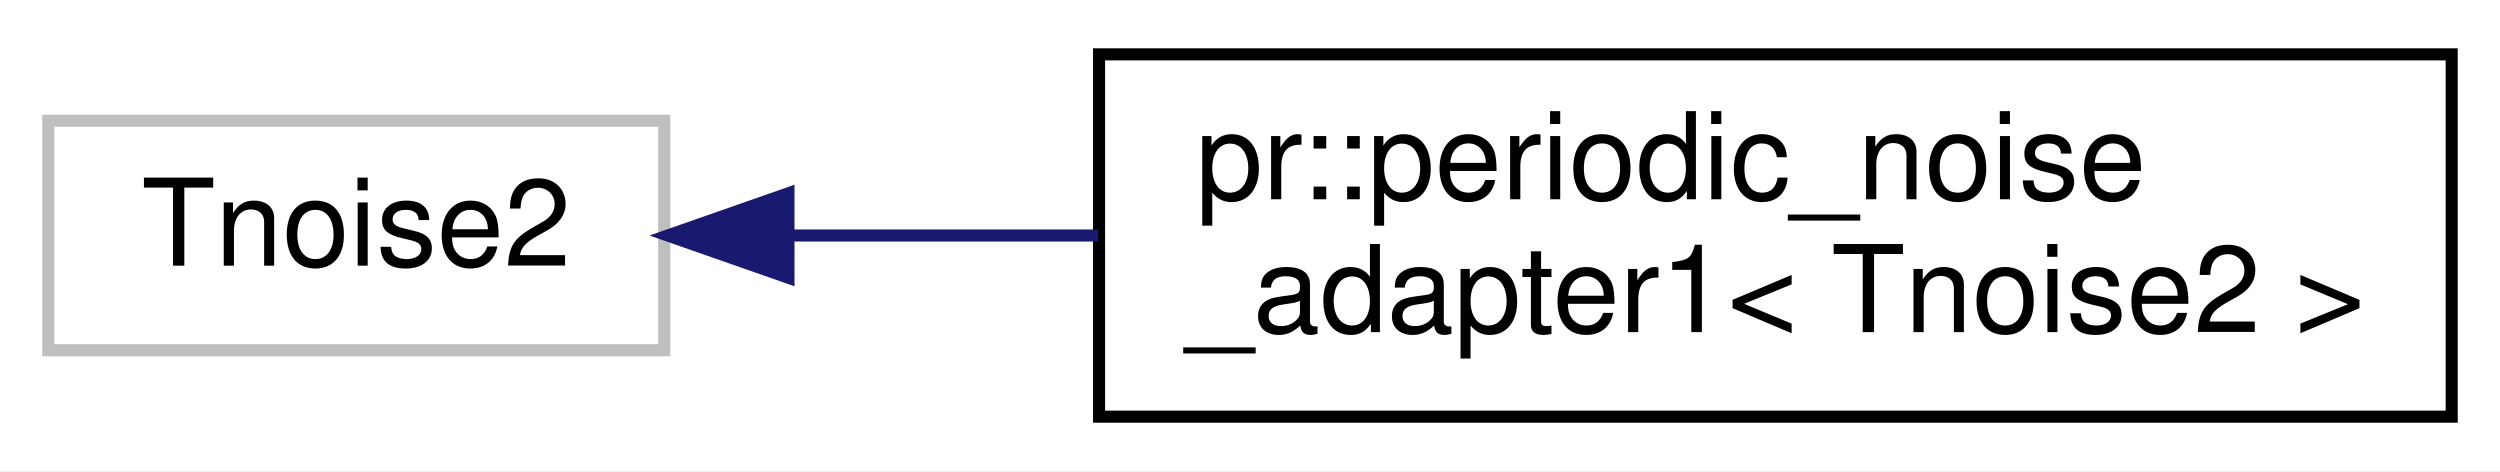
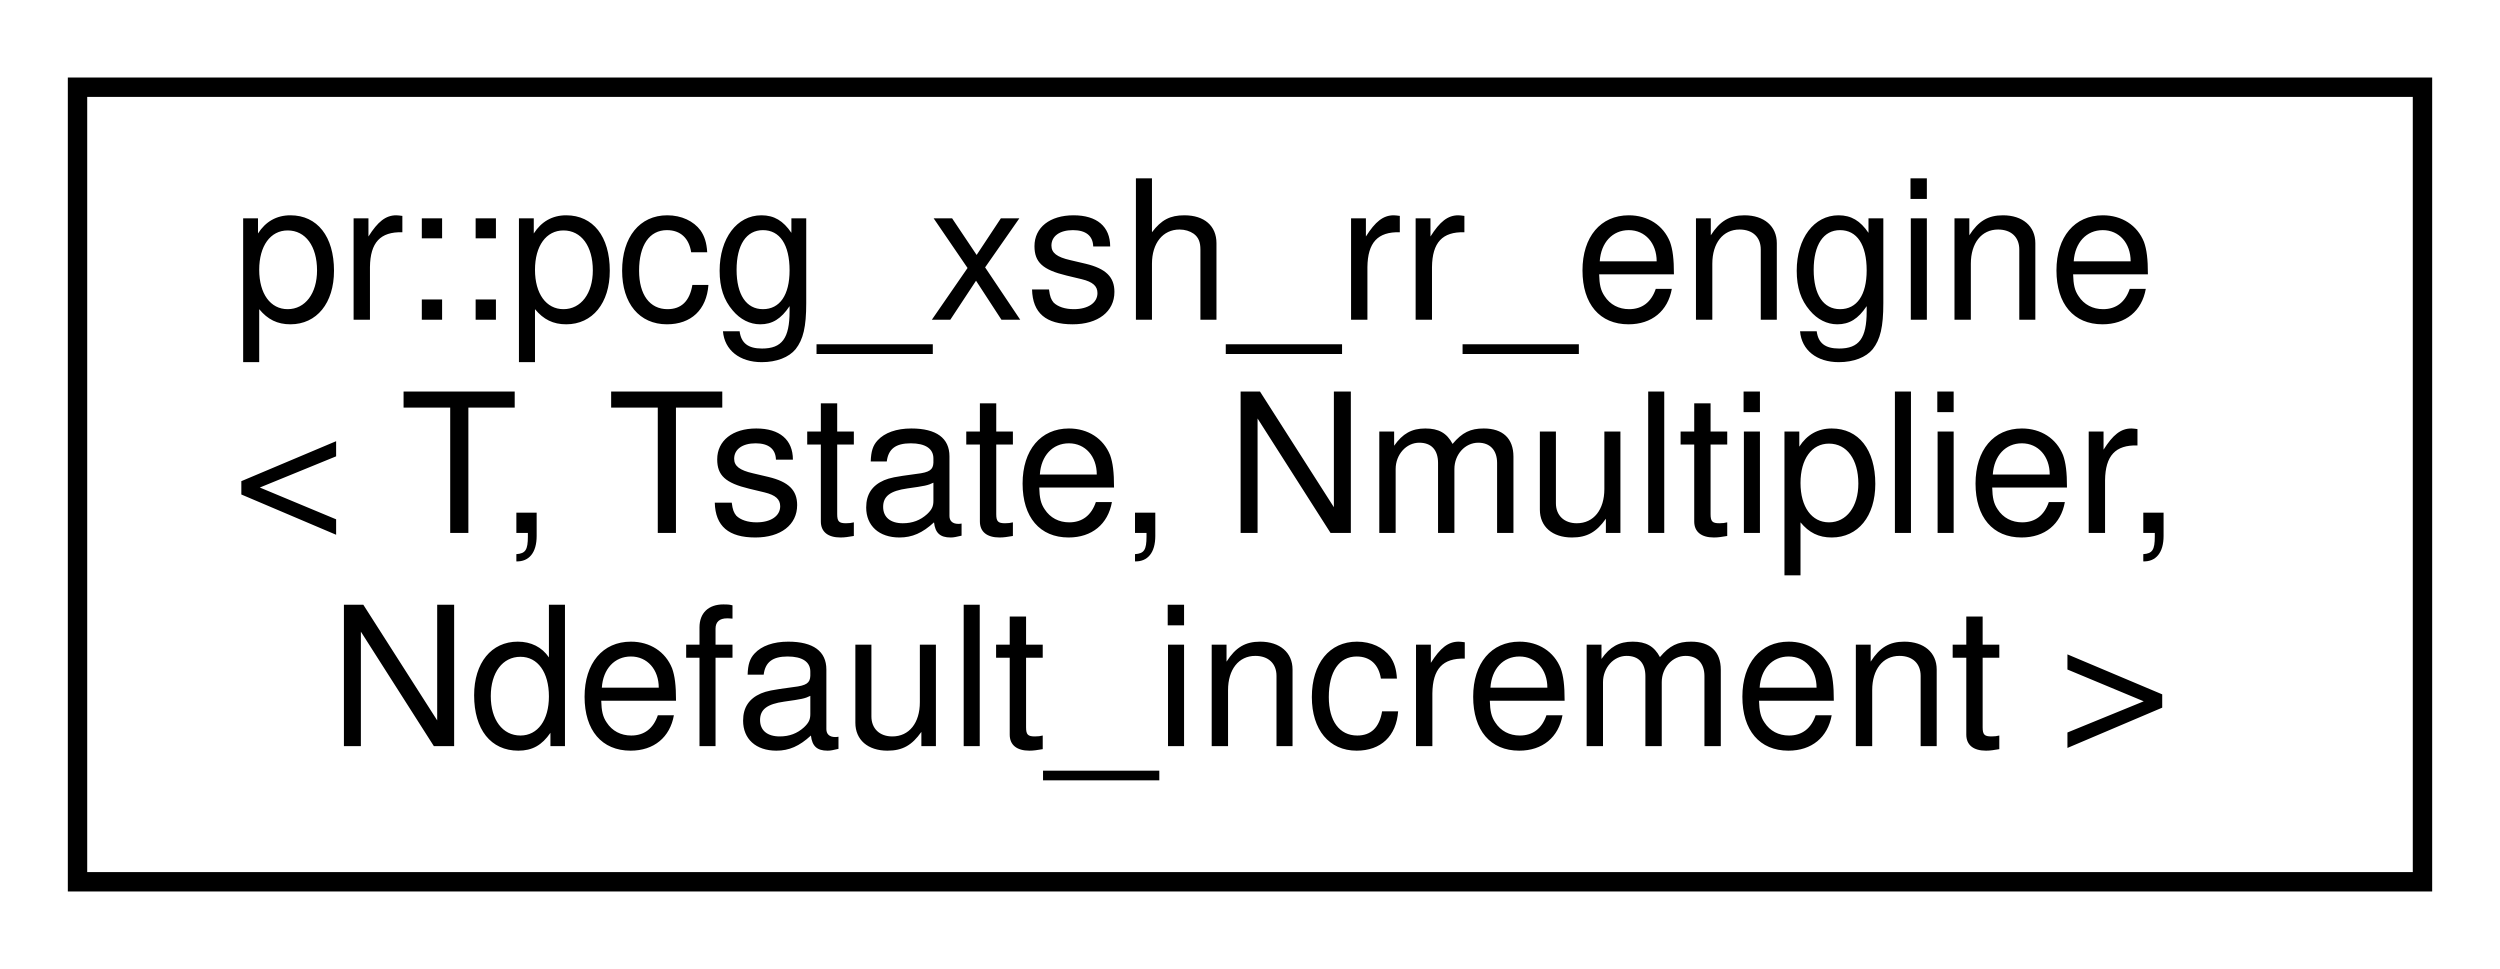
- <svg xmlns="http://www.w3.org/2000/svg" xmlns:xlink="http://www.w3.org/1999/xlink" width="207pt" height="39pt" viewBox="0.00 0.00 207.00 39.00">
-   <g id="graph0" class="graph" transform="scale(1 1) rotate(0) translate(4 35)">
-     <polygon fill="#ffffff" stroke="transparent" points="-4,4 -4,-35 203,-35 203,4 -4,4" />
+ <svg xmlns="http://www.w3.org/2000/svg" xmlns:xlink="http://www.w3.org/1999/xlink" width="129pt" height="50pt" viewBox="0.00 0.00 129.00 50.00">
+   <g id="graph0" class="graph" transform="scale(1 1) rotate(0) translate(4 46)">
+     <polygon fill="#ffffff" stroke="transparent" points="-4,4 -4,-46 125,-46 125,4 -4,4" />
    <g id="node1" class="node">
-       <polygon fill="#ffffff" stroke="#bfbfbf" points="0,-6 0,-25 51,-25 51,-6 0,-6" />
-       <text text-anchor="middle" x="25.5" y="-13" font-family="Helvetica,sans-Serif" font-size="10.00" fill="#000000">Tnoise2</text>
-     </g>
-     <g id="node2" class="node">
-       <g id="a_node2">
-         <a xlink:href="classpr_1_1periodic__noise__adapter1.html" target="_top" xlink:title="Periodic noise adapter (1-dimensional). ">
-           <polygon fill="#ffffff" stroke="#000000" points="87,-.5 87,-30.5 199,-30.5 199,-.5 87,-.5" />
-           <text text-anchor="start" x="95" y="-18.5" font-family="Helvetica,sans-Serif" font-size="10.00" fill="#000000">pr::periodic_noise</text>
-           <text text-anchor="middle" x="143" y="-7.5" font-family="Helvetica,sans-Serif" font-size="10.00" fill="#000000">_adapter1&lt; Tnoise2 &gt;</text>
+       <g id="a_node1">
+         <a xlink:href="classpr_1_1pcg__xsh__rr__engine.html" target="_top" xlink:title="PCG XSH-RR engine. ">
+           <polygon fill="#ffffff" stroke="#000000" points="0,-.5 0,-41.5 121,-41.5 121,-.5 0,-.5" />
+           <text text-anchor="start" x="8" y="-29.5" font-family="Helvetica,sans-Serif" font-size="10.00" fill="#000000">pr::pcg_xsh_rr_engine</text>
+           <text text-anchor="start" x="8" y="-18.5" font-family="Helvetica,sans-Serif" font-size="10.00" fill="#000000">&lt; T, Tstate, Nmultiplier,</text>
+           <text text-anchor="middle" x="60.5" y="-7.5" font-family="Helvetica,sans-Serif" font-size="10.00" fill="#000000"> Ndefault_increment &gt;</text>
        </a>
      </g>
    </g>
-     <g id="edge1" class="edge">
-       <path fill="none" stroke="#191970" d="M61.438,-15.5C69.506,-15.5 78.255,-15.5 86.925,-15.5" />
-       <polygon fill="#191970" stroke="#191970" points="61.286,-12 51.286,-15.5 61.286,-19 61.286,-12" />
-     </g>
  </g>
</svg>
